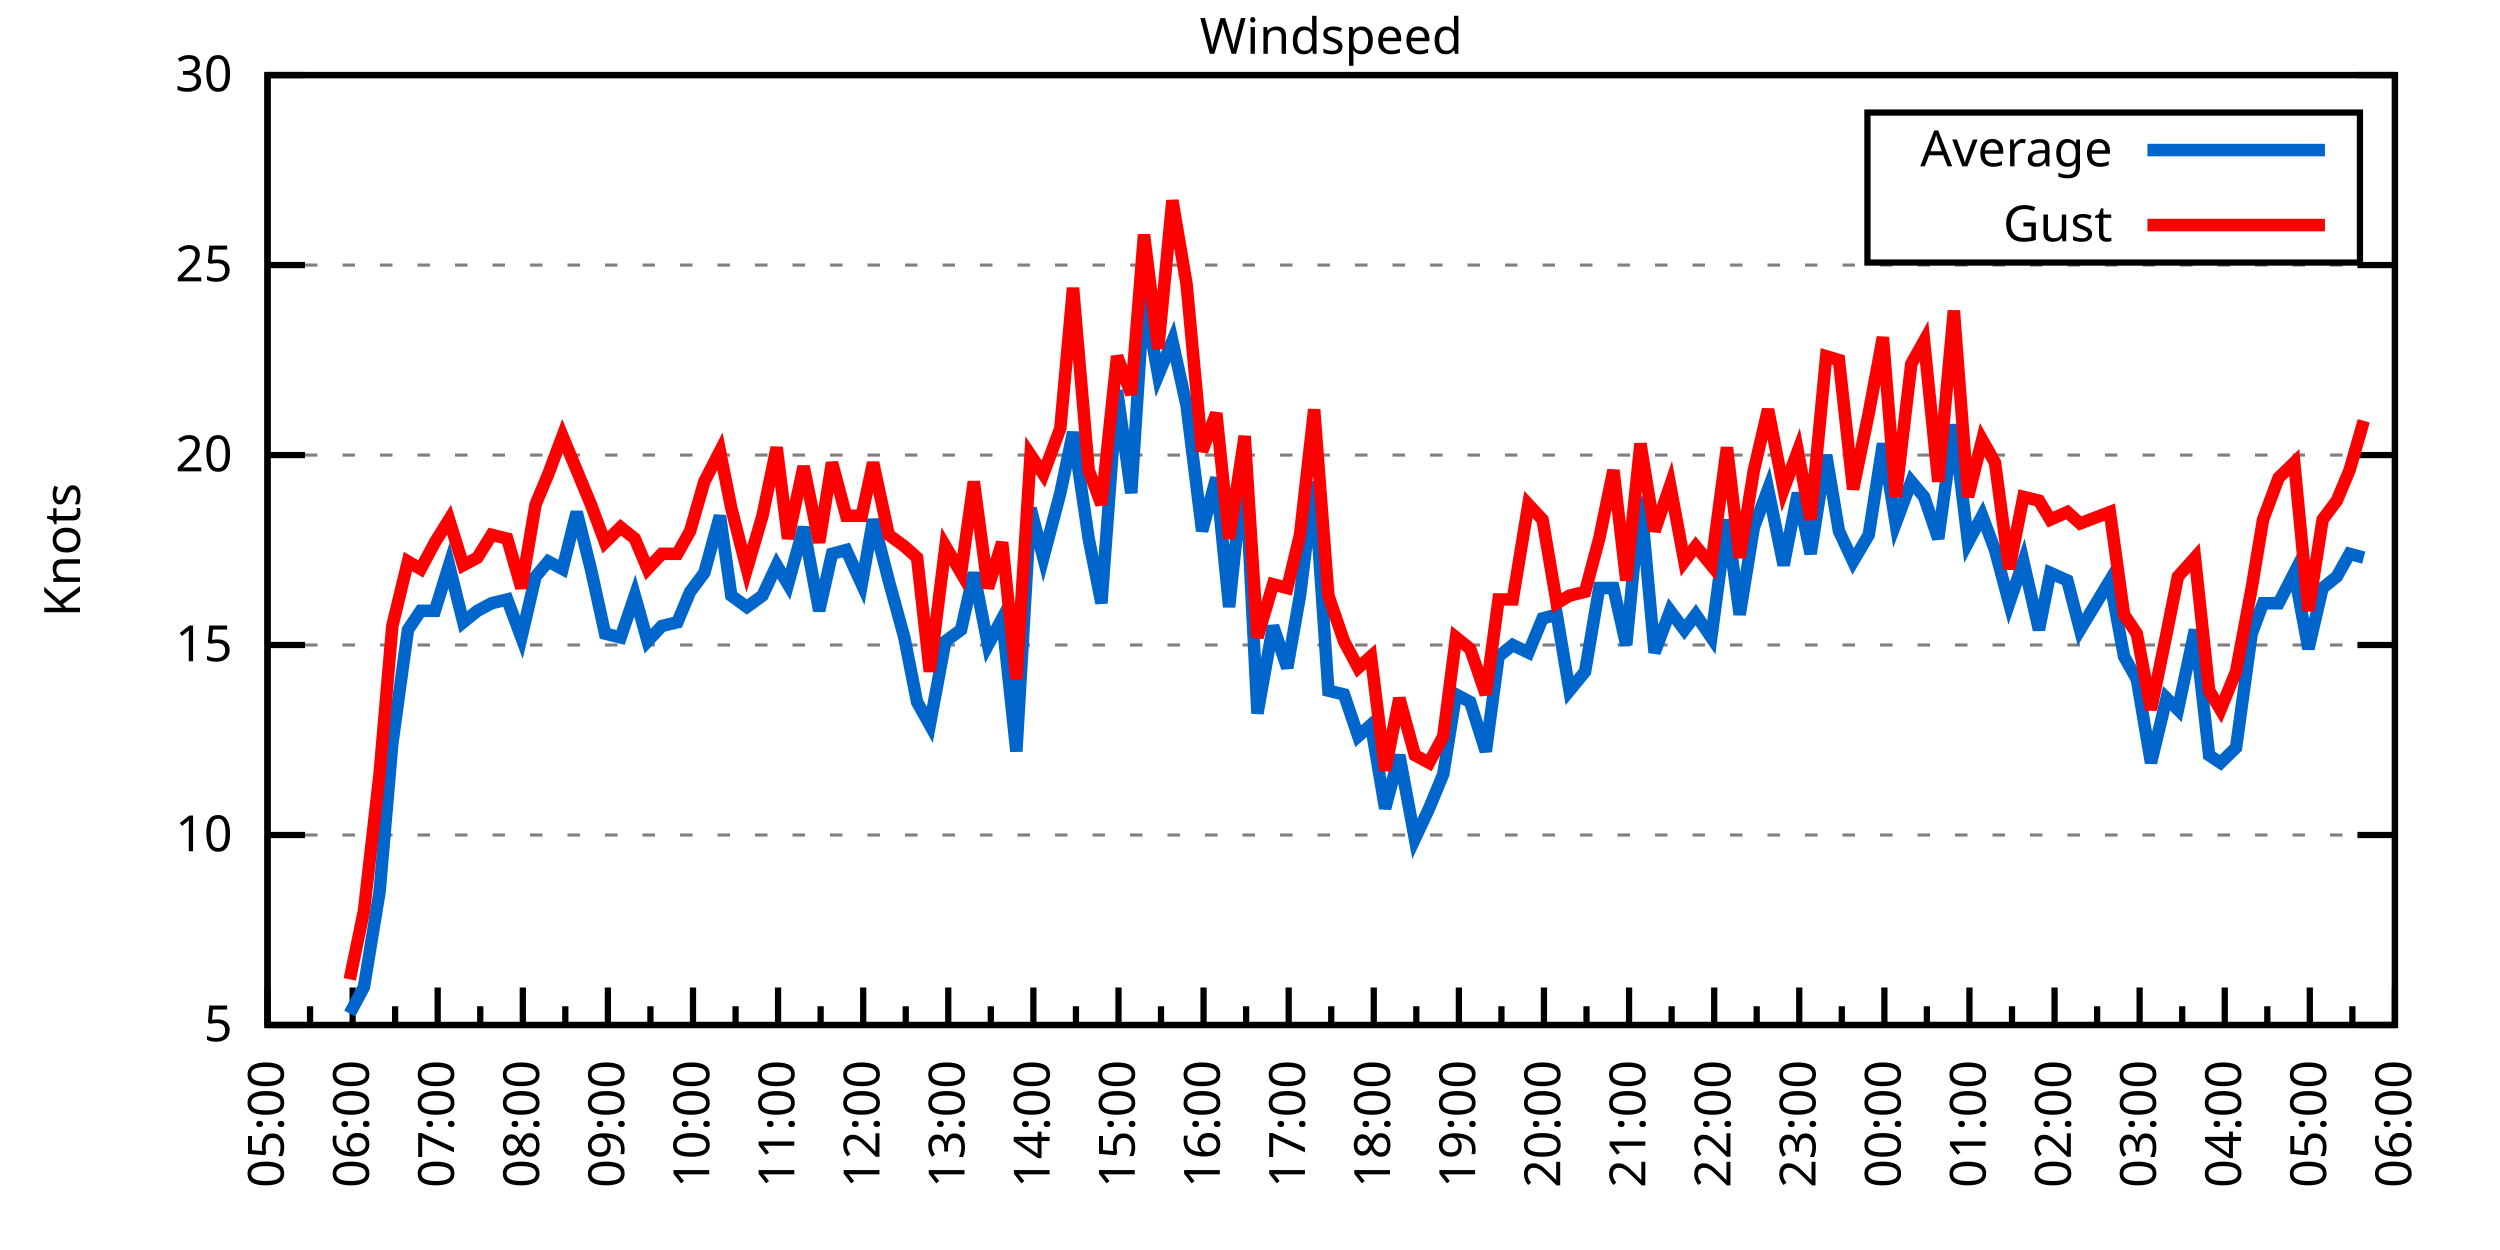
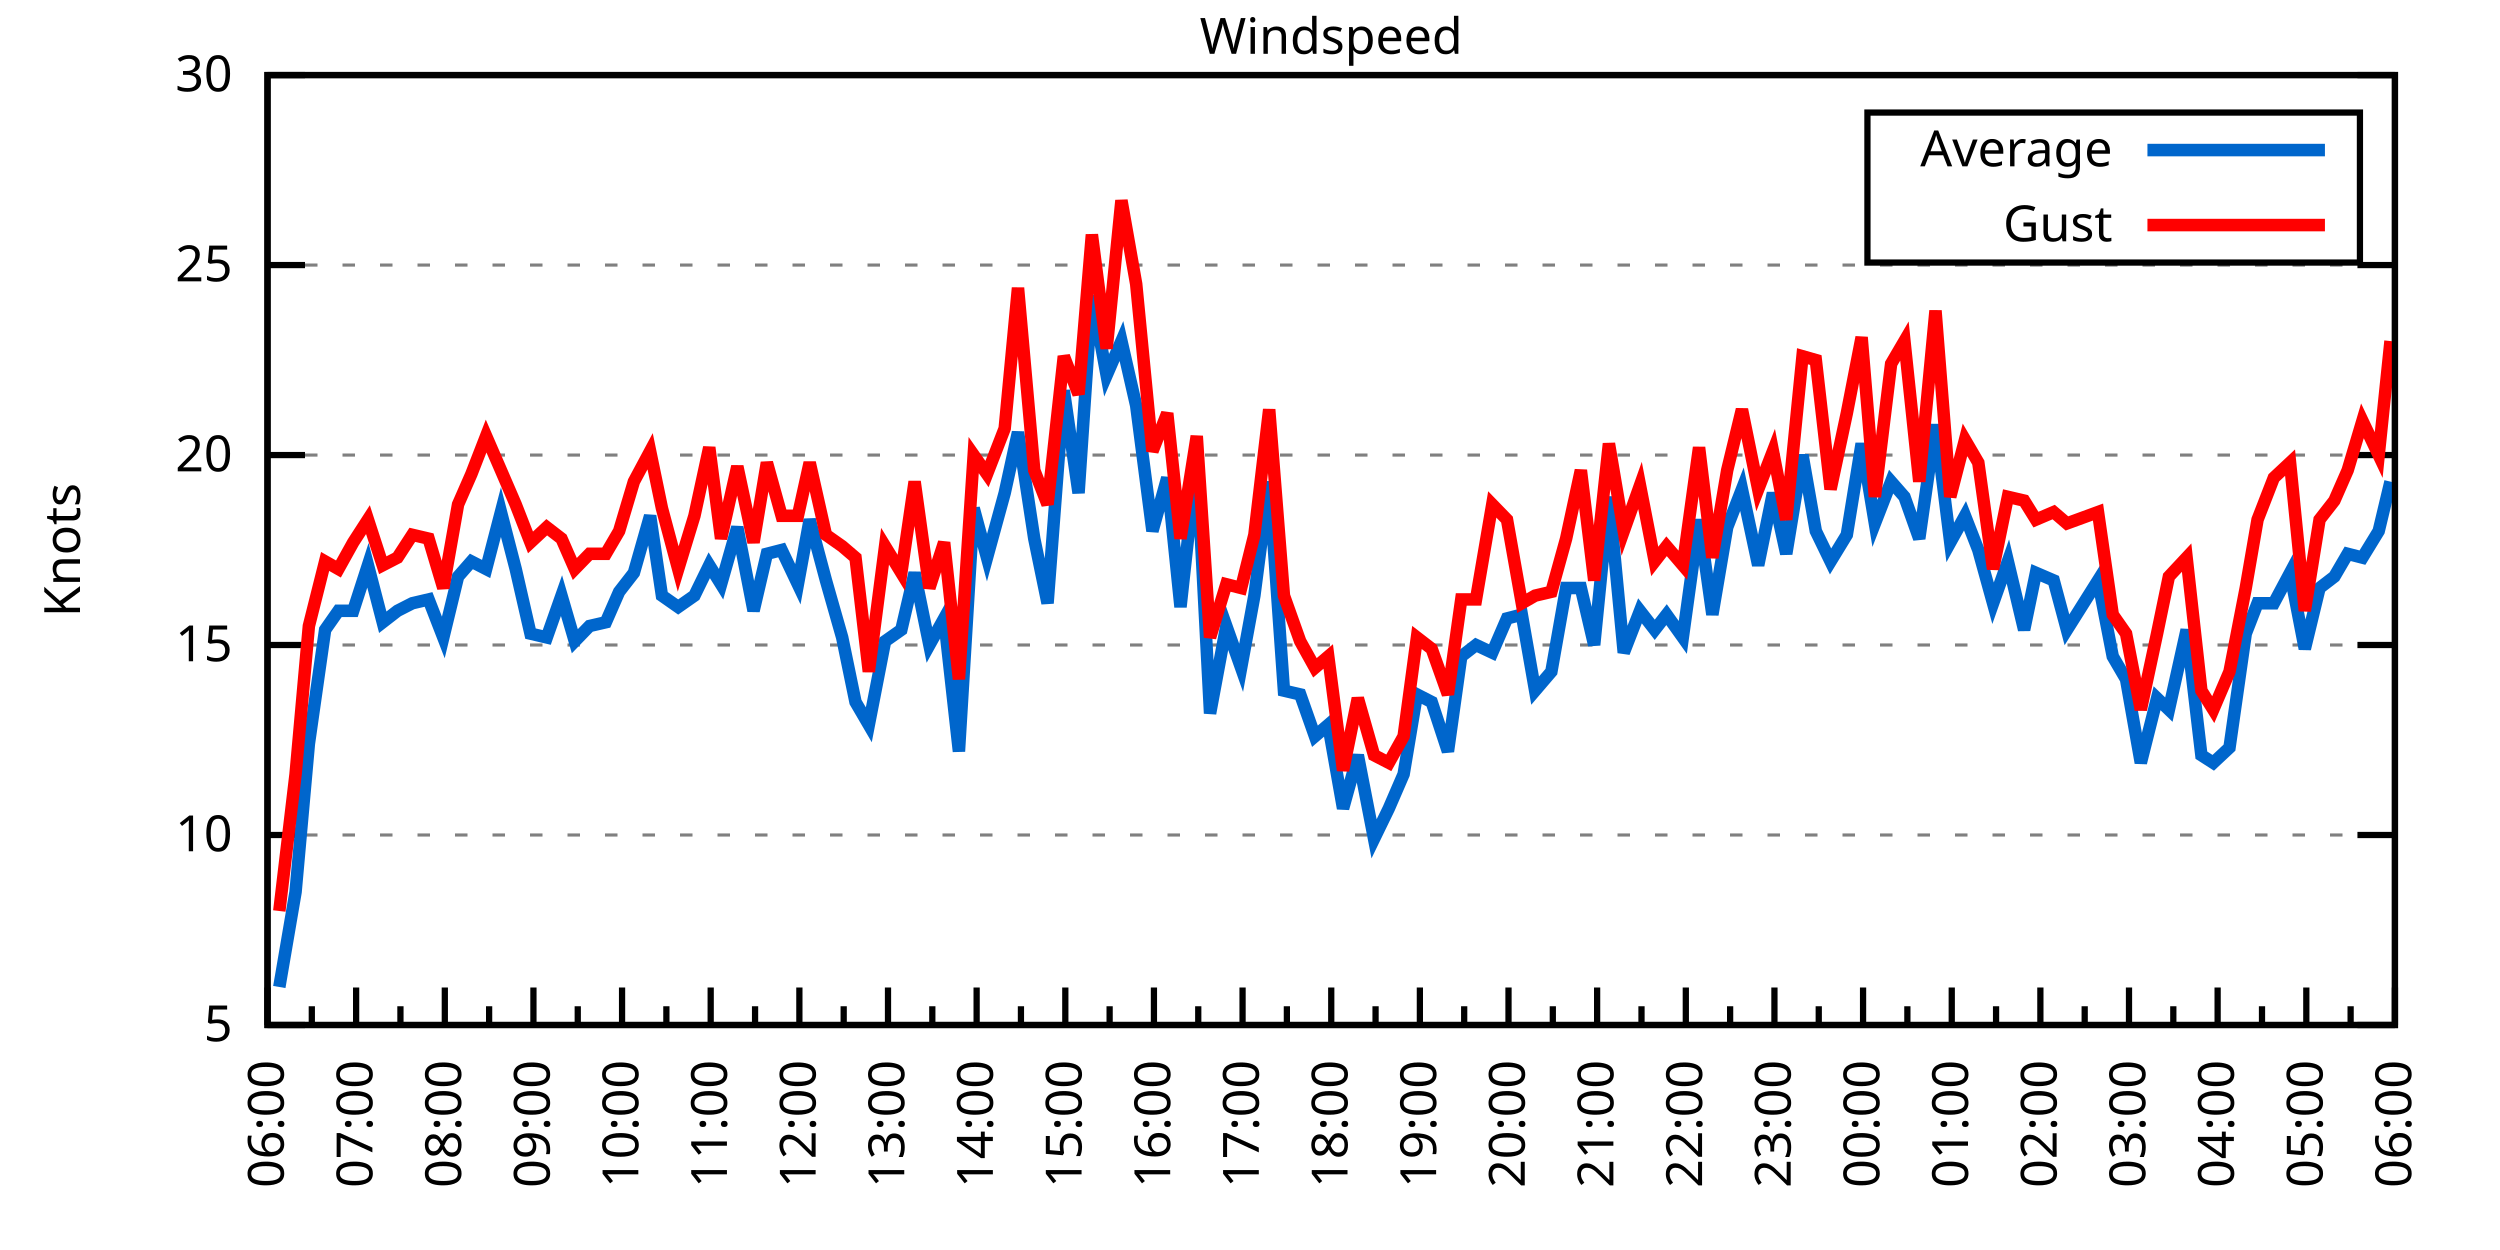
<svg xmlns="http://www.w3.org/2000/svg" xmlns:xlink="http://www.w3.org/1999/xlink" width="400" height="200" viewBox="0 0 400 200">
  <g id="gnuplot_canvas">
    <rect x="0" y="0" width="400" height="200" fill="none" />
    <defs>
      <circle id="gpDot" r="0.5" stroke-width="0.5" stroke="currentColor" />
      <path id="gpPt0" stroke-width="0.333" stroke="currentColor" d="M-1,0 h2 M0,-1 v2" />
      <path id="gpPt1" stroke-width="0.333" stroke="currentColor" d="M-1,-1 L1,1 M1,-1 L-1,1" />
      <path id="gpPt2" stroke-width="0.333" stroke="currentColor" d="M-1,0 L1,0 M0,-1 L0,1 M-1,-1 L1,1 M-1,1 L1,-1" />
      <rect id="gpPt3" stroke-width="0.333" stroke="currentColor" x="-1" y="-1" width="2" height="2" />
      <rect id="gpPt4" stroke-width="0.333" stroke="currentColor" fill="currentColor" x="-1" y="-1" width="2" height="2" />
      <circle id="gpPt5" stroke-width="0.333" stroke="currentColor" cx="0" cy="0" r="1" />
      <use xlink:href="#gpPt5" id="gpPt6" fill="currentColor" stroke="none" />
      <path id="gpPt7" stroke-width="0.333" stroke="currentColor" d="M0,-1.33 L-1.33,0.67 L1.33,0.67 z" />
      <use xlink:href="#gpPt7" id="gpPt8" fill="currentColor" stroke="none" />
      <use xlink:href="#gpPt7" id="gpPt9" stroke="currentColor" transform="rotate(180)" />
      <use xlink:href="#gpPt9" id="gpPt10" fill="currentColor" stroke="none" />
      <use xlink:href="#gpPt3" id="gpPt11" stroke="currentColor" transform="rotate(45)" />
      <use xlink:href="#gpPt11" id="gpPt12" fill="currentColor" stroke="none" />
      <path id="gpPt13" stroke-width="0.333" stroke="currentColor" d="M0,1.330 L1.265,0.411 L0.782,-1.067 L-0.782,-1.076 L-1.265,0.411 z" />
      <use xlink:href="#gpPt13" id="gpPt14" fill="currentColor" stroke="none" />
      <filter id="textbox" filterUnits="objectBoundingBox" x="0" y="0" height="1" width="1">
        <feFlood flood-color="white" flood-opacity="1" result="bgnd" />
        <feComposite in="SourceGraphic" in2="bgnd" operator="atop" />
      </filter>
      <filter id="greybox" filterUnits="objectBoundingBox" x="0" y="0" height="1" width="1">
        <feFlood flood-color="lightgrey" flood-opacity="1" result="grey" />
        <feComposite in="SourceGraphic" in2="grey" operator="atop" />
      </filter>
    </defs>
    <g fill="none" color="white" stroke="currentColor" stroke-width="1.00" stroke-linecap="butt" stroke-linejoin="miter">
</g>
    <g fill="none" color="black" stroke="currentColor" stroke-width="1.00" stroke-linecap="butt" stroke-linejoin="miter">
      <g stroke="none" shape-rendering="crispEdges">
        <polygon fill="rgb(255, 255, 255)" points="42.80,164.00 383.18,164.00 383.18,12.02 42.80,12.02 " />
      </g>
    </g>
    <g fill="none" color="black" stroke="currentColor" stroke-width="1.00" stroke-linecap="butt" stroke-linejoin="miter">
</g>
    <g fill="none" color="black" stroke="black" stroke-width="0.50" stroke-linecap="butt" stroke-linejoin="miter">
</g>
    <g fill="none" color="gray" stroke="currentColor" stroke-width="0.50" stroke-linecap="butt" stroke-linejoin="miter">
      <path stroke="gray" stroke-dasharray="2,4" class="gridline" d="M42.80,164.00 L383.19,164.00  " />
    </g>
    <g fill="none" color="gray" stroke="gray" stroke-width="1.00" stroke-linecap="butt" stroke-linejoin="miter">
</g>
    <g fill="none" color="black" stroke="currentColor" stroke-width="1.00" stroke-linecap="butt" stroke-linejoin="miter">
      <path stroke="black" d="M42.80,164.00 L48.80,164.00 M383.19,164.00 L377.19,164.00  " />
      <g transform="translate(37.20,166.60)" stroke="none" fill="black" font-family="Sans" font-size="8.00" text-anchor="end">
        <text>
          <tspan font-family="Sans"> 5</tspan>
        </text>
      </g>
    </g>
    <g fill="none" color="black" stroke="currentColor" stroke-width="1.00" stroke-linecap="butt" stroke-linejoin="miter">
</g>
    <g fill="none" color="black" stroke="black" stroke-width="0.50" stroke-linecap="butt" stroke-linejoin="miter">
</g>
    <g fill="none" color="gray" stroke="currentColor" stroke-width="0.50" stroke-linecap="butt" stroke-linejoin="miter">
      <path stroke="gray" stroke-dasharray="2,4" class="gridline" d="M42.80,133.60 L383.19,133.60  " />
    </g>
    <g fill="none" color="gray" stroke="gray" stroke-width="1.00" stroke-linecap="butt" stroke-linejoin="miter">
</g>
    <g fill="none" color="black" stroke="currentColor" stroke-width="1.00" stroke-linecap="butt" stroke-linejoin="miter">
      <path stroke="black" d="M42.80,133.60 L48.80,133.60 M383.19,133.60 L377.19,133.60  " />
      <g transform="translate(37.20,136.20)" stroke="none" fill="black" font-family="Sans" font-size="8.00" text-anchor="end">
        <text>
          <tspan font-family="Sans"> 10</tspan>
        </text>
      </g>
    </g>
    <g fill="none" color="black" stroke="currentColor" stroke-width="1.00" stroke-linecap="butt" stroke-linejoin="miter">
</g>
    <g fill="none" color="black" stroke="black" stroke-width="0.50" stroke-linecap="butt" stroke-linejoin="miter">
</g>
    <g fill="none" color="gray" stroke="currentColor" stroke-width="0.50" stroke-linecap="butt" stroke-linejoin="miter">
      <path stroke="gray" stroke-dasharray="2,4" class="gridline" d="M42.80,103.20 L383.19,103.20  " />
    </g>
    <g fill="none" color="gray" stroke="gray" stroke-width="1.00" stroke-linecap="butt" stroke-linejoin="miter">
</g>
    <g fill="none" color="black" stroke="currentColor" stroke-width="1.00" stroke-linecap="butt" stroke-linejoin="miter">
      <path stroke="black" d="M42.80,103.20 L48.80,103.20 M383.19,103.20 L377.19,103.20  " />
      <g transform="translate(37.20,105.80)" stroke="none" fill="black" font-family="Sans" font-size="8.00" text-anchor="end">
        <text>
          <tspan font-family="Sans"> 15</tspan>
        </text>
      </g>
    </g>
    <g fill="none" color="black" stroke="currentColor" stroke-width="1.00" stroke-linecap="butt" stroke-linejoin="miter">
</g>
    <g fill="none" color="black" stroke="black" stroke-width="0.50" stroke-linecap="butt" stroke-linejoin="miter">
</g>
    <g fill="none" color="gray" stroke="currentColor" stroke-width="0.50" stroke-linecap="butt" stroke-linejoin="miter">
      <path stroke="gray" stroke-dasharray="2,4" class="gridline" d="M42.80,72.81 L383.19,72.81  " />
    </g>
    <g fill="none" color="gray" stroke="gray" stroke-width="1.00" stroke-linecap="butt" stroke-linejoin="miter">
</g>
    <g fill="none" color="black" stroke="currentColor" stroke-width="1.00" stroke-linecap="butt" stroke-linejoin="miter">
      <path stroke="black" d="M42.80,72.81 L48.80,72.81 M383.19,72.81 L377.19,72.81  " />
      <g transform="translate(37.20,75.41)" stroke="none" fill="black" font-family="Sans" font-size="8.00" text-anchor="end">
        <text>
          <tspan font-family="Sans"> 20</tspan>
        </text>
      </g>
    </g>
    <g fill="none" color="black" stroke="currentColor" stroke-width="1.00" stroke-linecap="butt" stroke-linejoin="miter">
</g>
    <g fill="none" color="black" stroke="black" stroke-width="0.50" stroke-linecap="butt" stroke-linejoin="miter">
</g>
    <g fill="none" color="gray" stroke="currentColor" stroke-width="0.50" stroke-linecap="butt" stroke-linejoin="miter">
      <path stroke="gray" stroke-dasharray="2,4" class="gridline" d="M42.80,42.41 L383.19,42.41  " />
    </g>
    <g fill="none" color="gray" stroke="gray" stroke-width="1.00" stroke-linecap="butt" stroke-linejoin="miter">
</g>
    <g fill="none" color="black" stroke="currentColor" stroke-width="1.00" stroke-linecap="butt" stroke-linejoin="miter">
      <path stroke="black" d="M42.80,42.41 L48.80,42.41 M383.19,42.41 L377.19,42.41  " />
      <g transform="translate(37.20,45.01)" stroke="none" fill="black" font-family="Sans" font-size="8.00" text-anchor="end">
        <text>
          <tspan font-family="Sans"> 25</tspan>
        </text>
      </g>
    </g>
    <g fill="none" color="black" stroke="currentColor" stroke-width="1.00" stroke-linecap="butt" stroke-linejoin="miter">
</g>
    <g fill="none" color="black" stroke="black" stroke-width="0.50" stroke-linecap="butt" stroke-linejoin="miter">
</g>
    <g fill="none" color="gray" stroke="currentColor" stroke-width="0.50" stroke-linecap="butt" stroke-linejoin="miter">
      <path stroke="gray" stroke-dasharray="2,4" class="gridline" d="M42.80,12.01 L383.19,12.01  " />
    </g>
    <g fill="none" color="gray" stroke="gray" stroke-width="1.00" stroke-linecap="butt" stroke-linejoin="miter">
</g>
    <g fill="none" color="black" stroke="currentColor" stroke-width="1.00" stroke-linecap="butt" stroke-linejoin="miter">
      <path stroke="black" d="M42.80,12.01 L48.80,12.01 M383.19,12.01 L377.19,12.01  " />
      <g transform="translate(37.20,14.61)" stroke="none" fill="black" font-family="Sans" font-size="8.00" text-anchor="end">
        <text>
          <tspan font-family="Sans"> 30</tspan>
        </text>
      </g>
    </g>
    <g fill="none" color="black" stroke="currentColor" stroke-width="1.00" stroke-linecap="butt" stroke-linejoin="miter">
      <path stroke="black" d="M42.80,164.00 L42.80,158.00  " />
      <g transform="translate(45.40,169.60) rotate(270)" stroke="none" fill="black" font-family="Sans" font-size="8.00" text-anchor="end">
        <text>
+           <tspan font-family="Sans">06:00</tspan>
+         </text>
+       </g>
+     </g>
+     <g fill="none" color="black" stroke="currentColor" stroke-width="1.00" stroke-linecap="butt" stroke-linejoin="miter">
+       <path stroke="black" d="M49.89,164.00 L49.89,161.00 M56.98,164.00 L56.98,158.00  " />
+       <g transform="translate(59.58,169.60) rotate(270)" stroke="none" fill="black" font-family="Sans" font-size="8.00" text-anchor="end">
+         <text>
+           <tspan font-family="Sans">07:00</tspan>
+         </text>
+       </g>
+     </g>
+     <g fill="none" color="black" stroke="currentColor" stroke-width="1.00" stroke-linecap="butt" stroke-linejoin="miter">
+       <path stroke="black" d="M64.07,164.00 L64.07,161.00 M71.17,164.00 L71.17,158.00  " />
+       <g transform="translate(73.77,169.60) rotate(270)" stroke="none" fill="black" font-family="Sans" font-size="8.00" text-anchor="end">
+         <text>
+           <tspan font-family="Sans">08:00</tspan>
+         </text>
+       </g>
+     </g>
+     <g fill="none" color="black" stroke="currentColor" stroke-width="1.00" stroke-linecap="butt" stroke-linejoin="miter">
+       <path stroke="black" d="M78.26,164.00 L78.26,161.00 M85.35,164.00 L85.35,158.00  " />
+       <g transform="translate(87.95,169.60) rotate(270)" stroke="none" fill="black" font-family="Sans" font-size="8.00" text-anchor="end">
+         <text>
+           <tspan font-family="Sans">09:00</tspan>
+         </text>
+       </g>
+     </g>
+     <g fill="none" color="black" stroke="currentColor" stroke-width="1.00" stroke-linecap="butt" stroke-linejoin="miter">
+       <path stroke="black" d="M92.44,164.00 L92.44,161.00 M99.53,164.00 L99.53,158.00  " />
+       <g transform="translate(102.13,169.60) rotate(270)" stroke="none" fill="black" font-family="Sans" font-size="8.00" text-anchor="end">
+         <text>
+           <tspan font-family="Sans">10:00</tspan>
+         </text>
+       </g>
+     </g>
+     <g fill="none" color="black" stroke="currentColor" stroke-width="1.00" stroke-linecap="butt" stroke-linejoin="miter">
+       <path stroke="black" d="M106.62,164.00 L106.62,161.00 M113.71,164.00 L113.71,158.00  " />
+       <g transform="translate(116.31,169.60) rotate(270)" stroke="none" fill="black" font-family="Sans" font-size="8.00" text-anchor="end">
+         <text>
+           <tspan font-family="Sans">11:00</tspan>
+         </text>
+       </g>
+     </g>
+     <g fill="none" color="black" stroke="currentColor" stroke-width="1.00" stroke-linecap="butt" stroke-linejoin="miter">
+       <path stroke="black" d="M120.81,164.00 L120.81,161.00 M127.90,164.00 L127.90,158.00  " />
+       <g transform="translate(130.50,169.60) rotate(270)" stroke="none" fill="black" font-family="Sans" font-size="8.00" text-anchor="end">
+         <text>
+           <tspan font-family="Sans">12:00</tspan>
+         </text>
+       </g>
+     </g>
+     <g fill="none" color="black" stroke="currentColor" stroke-width="1.00" stroke-linecap="butt" stroke-linejoin="miter">
+       <path stroke="black" d="M134.99,164.00 L134.99,161.00 M142.08,164.00 L142.08,158.00  " />
+       <g transform="translate(144.68,169.60) rotate(270)" stroke="none" fill="black" font-family="Sans" font-size="8.00" text-anchor="end">
+         <text>
+           <tspan font-family="Sans">13:00</tspan>
+         </text>
+       </g>
+     </g>
+     <g fill="none" color="black" stroke="currentColor" stroke-width="1.00" stroke-linecap="butt" stroke-linejoin="miter">
+       <path stroke="black" d="M149.17,164.00 L149.17,161.00 M156.26,164.00 L156.26,158.00  " />
+       <g transform="translate(158.86,169.60) rotate(270)" stroke="none" fill="black" font-family="Sans" font-size="8.00" text-anchor="end">
+         <text>
+           <tspan font-family="Sans">14:00</tspan>
+         </text>
+       </g>
+     </g>
+     <g fill="none" color="black" stroke="currentColor" stroke-width="1.00" stroke-linecap="butt" stroke-linejoin="miter">
+       <path stroke="black" d="M163.35,164.00 L163.35,161.00 M170.45,164.00 L170.45,158.00  " />
+       <g transform="translate(173.05,169.60) rotate(270)" stroke="none" fill="black" font-family="Sans" font-size="8.00" text-anchor="end">
+         <text>
+           <tspan font-family="Sans">15:00</tspan>
+         </text>
+       </g>
+     </g>
+     <g fill="none" color="black" stroke="currentColor" stroke-width="1.00" stroke-linecap="butt" stroke-linejoin="miter">
+       <path stroke="black" d="M177.54,164.00 L177.54,161.00 M184.63,164.00 L184.63,158.00  " />
+       <g transform="translate(187.23,169.60) rotate(270)" stroke="none" fill="black" font-family="Sans" font-size="8.00" text-anchor="end">
+         <text>
+           <tspan font-family="Sans">16:00</tspan>
+         </text>
+       </g>
+     </g>
+     <g fill="none" color="black" stroke="currentColor" stroke-width="1.00" stroke-linecap="butt" stroke-linejoin="miter">
+       <path stroke="black" d="M191.72,164.00 L191.72,161.00 M198.81,164.00 L198.81,158.00  " />
+       <g transform="translate(201.41,169.60) rotate(270)" stroke="none" fill="black" font-family="Sans" font-size="8.00" text-anchor="end">
+         <text>
+           <tspan font-family="Sans">17:00</tspan>
+         </text>
+       </g>
+     </g>
+     <g fill="none" color="black" stroke="currentColor" stroke-width="1.00" stroke-linecap="butt" stroke-linejoin="miter">
+       <path stroke="black" d="M205.90,164.00 L205.90,161.00 M213.00,164.00 L213.00,158.00  " />
+       <g transform="translate(215.60,169.60) rotate(270)" stroke="none" fill="black" font-family="Sans" font-size="8.00" text-anchor="end">
+         <text>
+           <tspan font-family="Sans">18:00</tspan>
+         </text>
+       </g>
+     </g>
+     <g fill="none" color="black" stroke="currentColor" stroke-width="1.00" stroke-linecap="butt" stroke-linejoin="miter">
+       <path stroke="black" d="M220.09,164.00 L220.09,161.00 M227.18,164.00 L227.18,158.00  " />
+       <g transform="translate(229.78,169.60) rotate(270)" stroke="none" fill="black" font-family="Sans" font-size="8.00" text-anchor="end">
+         <text>
+           <tspan font-family="Sans">19:00</tspan>
+         </text>
+       </g>
+     </g>
+     <g fill="none" color="black" stroke="currentColor" stroke-width="1.00" stroke-linecap="butt" stroke-linejoin="miter">
+       <path stroke="black" d="M234.27,164.00 L234.27,161.00 M241.36,164.00 L241.36,158.00  " />
+       <g transform="translate(243.96,169.60) rotate(270)" stroke="none" fill="black" font-family="Sans" font-size="8.00" text-anchor="end">
+         <text>
+           <tspan font-family="Sans">20:00</tspan>
+         </text>
+       </g>
+     </g>
+     <g fill="none" color="black" stroke="currentColor" stroke-width="1.00" stroke-linecap="butt" stroke-linejoin="miter">
+       <path stroke="black" d="M248.45,164.00 L248.45,161.00 M255.54,164.00 L255.54,158.00  " />
+       <g transform="translate(258.14,169.60) rotate(270)" stroke="none" fill="black" font-family="Sans" font-size="8.00" text-anchor="end">
+         <text>
+           <tspan font-family="Sans">21:00</tspan>
+         </text>
+       </g>
+     </g>
+     <g fill="none" color="black" stroke="currentColor" stroke-width="1.00" stroke-linecap="butt" stroke-linejoin="miter">
+       <path stroke="black" d="M262.64,164.00 L262.64,161.00 M269.73,164.00 L269.73,158.00  " />
+       <g transform="translate(272.33,169.60) rotate(270)" stroke="none" fill="black" font-family="Sans" font-size="8.00" text-anchor="end">
+         <text>
+           <tspan font-family="Sans">22:00</tspan>
+         </text>
+       </g>
+     </g>
+     <g fill="none" color="black" stroke="currentColor" stroke-width="1.00" stroke-linecap="butt" stroke-linejoin="miter">
+       <path stroke="black" d="M276.82,164.00 L276.82,161.00 M283.91,164.00 L283.91,158.00  " />
+       <g transform="translate(286.51,169.60) rotate(270)" stroke="none" fill="black" font-family="Sans" font-size="8.00" text-anchor="end">
+         <text>
+           <tspan font-family="Sans">23:00</tspan>
+         </text>
+       </g>
+     </g>
+     <g fill="none" color="black" stroke="currentColor" stroke-width="1.00" stroke-linecap="butt" stroke-linejoin="miter">
+       <path stroke="black" d="M291.00,164.00 L291.00,161.00 M298.09,164.00 L298.09,158.00  " />
+       <g transform="translate(300.69,169.60) rotate(270)" stroke="none" fill="black" font-family="Sans" font-size="8.00" text-anchor="end">
+         <text>
+           <tspan font-family="Sans">00:00</tspan>
+         </text>
+       </g>
+     </g>
+     <g fill="none" color="black" stroke="currentColor" stroke-width="1.00" stroke-linecap="butt" stroke-linejoin="miter">
+       <path stroke="black" d="M305.18,164.00 L305.18,161.00 M312.28,164.00 L312.28,158.00  " />
+       <g transform="translate(314.88,169.60) rotate(270)" stroke="none" fill="black" font-family="Sans" font-size="8.00" text-anchor="end">
+         <text>
+           <tspan font-family="Sans">01:00</tspan>
+         </text>
+       </g>
+     </g>
+     <g fill="none" color="black" stroke="currentColor" stroke-width="1.00" stroke-linecap="butt" stroke-linejoin="miter">
+       <path stroke="black" d="M319.37,164.00 L319.37,161.00 M326.46,164.00 L326.46,158.00  " />
+       <g transform="translate(329.06,169.60) rotate(270)" stroke="none" fill="black" font-family="Sans" font-size="8.00" text-anchor="end">
+         <text>
+           <tspan font-family="Sans">02:00</tspan>
+         </text>
+       </g>
+     </g>
+     <g fill="none" color="black" stroke="currentColor" stroke-width="1.00" stroke-linecap="butt" stroke-linejoin="miter">
+       <path stroke="black" d="M333.55,164.00 L333.55,161.00 M340.64,164.00 L340.64,158.00  " />
+       <g transform="translate(343.24,169.60) rotate(270)" stroke="none" fill="black" font-family="Sans" font-size="8.00" text-anchor="end">
+         <text>
+           <tspan font-family="Sans">03:00</tspan>
+         </text>
+       </g>
+     </g>
+     <g fill="none" color="black" stroke="currentColor" stroke-width="1.00" stroke-linecap="butt" stroke-linejoin="miter">
+       <path stroke="black" d="M347.73,164.00 L347.73,161.00 M354.82,164.00 L354.82,158.00  " />
+       <g transform="translate(357.42,169.60) rotate(270)" stroke="none" fill="black" font-family="Sans" font-size="8.00" text-anchor="end">
+         <text>
+           <tspan font-family="Sans">04:00</tspan>
+         </text>
+       </g>
+     </g>
+     <g fill="none" color="black" stroke="currentColor" stroke-width="1.00" stroke-linecap="butt" stroke-linejoin="miter">
+       <path stroke="black" d="M361.92,164.00 L361.92,161.00 M369.01,164.00 L369.01,158.00  " />
+       <g transform="translate(371.61,169.60) rotate(270)" stroke="none" fill="black" font-family="Sans" font-size="8.00" text-anchor="end">
+         <text>
          <tspan font-family="Sans">05:00</tspan>
        </text>
      </g>
    </g>
    <g fill="none" color="black" stroke="currentColor" stroke-width="1.00" stroke-linecap="butt" stroke-linejoin="miter">
-       <path stroke="black" d="M49.61,164.00 L49.61,161.00 M56.42,164.00 L56.42,158.00  " />
-       <g transform="translate(59.02,169.60) rotate(270)" stroke="none" fill="black" font-family="Sans" font-size="8.00" text-anchor="end">
-         <text>
-           <tspan font-family="Sans">06:00</tspan>
-         </text>
-       </g>
-     </g>
-     <g fill="none" color="black" stroke="currentColor" stroke-width="1.00" stroke-linecap="butt" stroke-linejoin="miter">
-       <path stroke="black" d="M63.22,164.00 L63.22,161.00 M70.03,164.00 L70.03,158.00  " />
-       <g transform="translate(72.63,169.60) rotate(270)" stroke="none" fill="black" font-family="Sans" font-size="8.00" text-anchor="end">
-         <text>
-           <tspan font-family="Sans">07:00</tspan>
-         </text>
-       </g>
-     </g>
-     <g fill="none" color="black" stroke="currentColor" stroke-width="1.00" stroke-linecap="butt" stroke-linejoin="miter">
-       <path stroke="black" d="M76.84,164.00 L76.84,161.00 M83.65,164.00 L83.65,158.00  " />
-       <g transform="translate(86.25,169.60) rotate(270)" stroke="none" fill="black" font-family="Sans" font-size="8.00" text-anchor="end">
-         <text>
-           <tspan font-family="Sans">08:00</tspan>
-         </text>
-       </g>
-     </g>
-     <g fill="none" color="black" stroke="currentColor" stroke-width="1.00" stroke-linecap="butt" stroke-linejoin="miter">
-       <path stroke="black" d="M90.45,164.00 L90.45,161.00 M97.26,164.00 L97.26,158.00  " />
-       <g transform="translate(99.86,169.60) rotate(270)" stroke="none" fill="black" font-family="Sans" font-size="8.00" text-anchor="end">
-         <text>
-           <tspan font-family="Sans">09:00</tspan>
-         </text>
-       </g>
-     </g>
-     <g fill="none" color="black" stroke="currentColor" stroke-width="1.00" stroke-linecap="butt" stroke-linejoin="miter">
-       <path stroke="black" d="M104.07,164.00 L104.07,161.00 M110.88,164.00 L110.88,158.00  " />
-       <g transform="translate(113.48,169.60) rotate(270)" stroke="none" fill="black" font-family="Sans" font-size="8.00" text-anchor="end">
-         <text>
-           <tspan font-family="Sans">10:00</tspan>
-         </text>
-       </g>
-     </g>
-     <g fill="none" color="black" stroke="currentColor" stroke-width="1.00" stroke-linecap="butt" stroke-linejoin="miter">
-       <path stroke="black" d="M117.69,164.00 L117.69,161.00 M124.49,164.00 L124.49,158.00  " />
-       <g transform="translate(127.09,169.60) rotate(270)" stroke="none" fill="black" font-family="Sans" font-size="8.00" text-anchor="end">
-         <text>
-           <tspan font-family="Sans">11:00</tspan>
-         </text>
-       </g>
-     </g>
-     <g fill="none" color="black" stroke="currentColor" stroke-width="1.00" stroke-linecap="butt" stroke-linejoin="miter">
-       <path stroke="black" d="M131.30,164.00 L131.30,161.00 M138.11,164.00 L138.11,158.00  " />
-       <g transform="translate(140.71,169.60) rotate(270)" stroke="none" fill="black" font-family="Sans" font-size="8.00" text-anchor="end">
-         <text>
-           <tspan font-family="Sans">12:00</tspan>
-         </text>
-       </g>
-     </g>
-     <g fill="none" color="black" stroke="currentColor" stroke-width="1.00" stroke-linecap="butt" stroke-linejoin="miter">
-       <path stroke="black" d="M144.92,164.00 L144.92,161.00 M151.72,164.00 L151.72,158.00  " />
-       <g transform="translate(154.32,169.60) rotate(270)" stroke="none" fill="black" font-family="Sans" font-size="8.00" text-anchor="end">
-         <text>
-           <tspan font-family="Sans">13:00</tspan>
-         </text>
-       </g>
-     </g>
-     <g fill="none" color="black" stroke="currentColor" stroke-width="1.00" stroke-linecap="butt" stroke-linejoin="miter">
-       <path stroke="black" d="M158.53,164.00 L158.53,161.00 M165.34,164.00 L165.34,158.00  " />
-       <g transform="translate(167.94,169.60) rotate(270)" stroke="none" fill="black" font-family="Sans" font-size="8.00" text-anchor="end">
-         <text>
-           <tspan font-family="Sans">14:00</tspan>
-         </text>
-       </g>
-     </g>
-     <g fill="none" color="black" stroke="currentColor" stroke-width="1.00" stroke-linecap="butt" stroke-linejoin="miter">
-       <path stroke="black" d="M172.15,164.00 L172.15,161.00 M178.96,164.00 L178.96,158.00  " />
-       <g transform="translate(181.56,169.60) rotate(270)" stroke="none" fill="black" font-family="Sans" font-size="8.00" text-anchor="end">
-         <text>
-           <tspan font-family="Sans">15:00</tspan>
-         </text>
-       </g>
-     </g>
-     <g fill="none" color="black" stroke="currentColor" stroke-width="1.00" stroke-linecap="butt" stroke-linejoin="miter">
-       <path stroke="black" d="M185.76,164.00 L185.76,161.00 M192.57,164.00 L192.57,158.00  " />
-       <g transform="translate(195.17,169.60) rotate(270)" stroke="none" fill="black" font-family="Sans" font-size="8.00" text-anchor="end">
-         <text>
-           <tspan font-family="Sans">16:00</tspan>
-         </text>
-       </g>
-     </g>
-     <g fill="none" color="black" stroke="currentColor" stroke-width="1.00" stroke-linecap="butt" stroke-linejoin="miter">
-       <path stroke="black" d="M199.38,164.00 L199.38,161.00 M206.19,164.00 L206.19,158.00  " />
-       <g transform="translate(208.79,169.60) rotate(270)" stroke="none" fill="black" font-family="Sans" font-size="8.00" text-anchor="end">
-         <text>
-           <tspan font-family="Sans">17:00</tspan>
-         </text>
-       </g>
-     </g>
-     <g fill="none" color="black" stroke="currentColor" stroke-width="1.00" stroke-linecap="butt" stroke-linejoin="miter">
-       <path stroke="black" d="M213.00,164.00 L213.00,161.00 M219.80,164.00 L219.80,158.00  " />
-       <g transform="translate(222.40,169.60) rotate(270)" stroke="none" fill="black" font-family="Sans" font-size="8.00" text-anchor="end">
-         <text>
-           <tspan font-family="Sans">18:00</tspan>
-         </text>
-       </g>
-     </g>
-     <g fill="none" color="black" stroke="currentColor" stroke-width="1.00" stroke-linecap="butt" stroke-linejoin="miter">
-       <path stroke="black" d="M226.61,164.00 L226.61,161.00 M233.42,164.00 L233.42,158.00  " />
-       <g transform="translate(236.02,169.60) rotate(270)" stroke="none" fill="black" font-family="Sans" font-size="8.00" text-anchor="end">
-         <text>
-           <tspan font-family="Sans">19:00</tspan>
-         </text>
-       </g>
-     </g>
-     <g fill="none" color="black" stroke="currentColor" stroke-width="1.00" stroke-linecap="butt" stroke-linejoin="miter">
-       <path stroke="black" d="M240.23,164.00 L240.23,161.00 M247.03,164.00 L247.03,158.00  " />
-       <g transform="translate(249.63,169.60) rotate(270)" stroke="none" fill="black" font-family="Sans" font-size="8.00" text-anchor="end">
-         <text>
-           <tspan font-family="Sans">20:00</tspan>
-         </text>
-       </g>
-     </g>
-     <g fill="none" color="black" stroke="currentColor" stroke-width="1.00" stroke-linecap="butt" stroke-linejoin="miter">
-       <path stroke="black" d="M253.84,164.00 L253.84,161.00 M260.65,164.00 L260.65,158.00  " />
-       <g transform="translate(263.25,169.60) rotate(270)" stroke="none" fill="black" font-family="Sans" font-size="8.00" text-anchor="end">
-         <text>
-           <tspan font-family="Sans">21:00</tspan>
-         </text>
-       </g>
-     </g>
-     <g fill="none" color="black" stroke="currentColor" stroke-width="1.00" stroke-linecap="butt" stroke-linejoin="miter">
-       <path stroke="black" d="M267.46,164.00 L267.46,161.00 M274.27,164.00 L274.27,158.00  " />
-       <g transform="translate(276.87,169.60) rotate(270)" stroke="none" fill="black" font-family="Sans" font-size="8.00" text-anchor="end">
-         <text>
-           <tspan font-family="Sans">22:00</tspan>
-         </text>
-       </g>
-     </g>
-     <g fill="none" color="black" stroke="currentColor" stroke-width="1.00" stroke-linecap="butt" stroke-linejoin="miter">
-       <path stroke="black" d="M281.07,164.00 L281.07,161.00 M287.88,164.00 L287.88,158.00  " />
-       <g transform="translate(290.48,169.60) rotate(270)" stroke="none" fill="black" font-family="Sans" font-size="8.00" text-anchor="end">
-         <text>
-           <tspan font-family="Sans">23:00</tspan>
-         </text>
-       </g>
-     </g>
-     <g fill="none" color="black" stroke="currentColor" stroke-width="1.00" stroke-linecap="butt" stroke-linejoin="miter">
-       <path stroke="black" d="M294.69,164.00 L294.69,161.00 M301.50,164.00 L301.50,158.00  " />
-       <g transform="translate(304.10,169.60) rotate(270)" stroke="none" fill="black" font-family="Sans" font-size="8.00" text-anchor="end">
-         <text>
-           <tspan font-family="Sans">00:00</tspan>
-         </text>
-       </g>
-     </g>
-     <g fill="none" color="black" stroke="currentColor" stroke-width="1.00" stroke-linecap="butt" stroke-linejoin="miter">
-       <path stroke="black" d="M308.30,164.00 L308.30,161.00 M315.11,164.00 L315.11,158.00  " />
-       <g transform="translate(317.71,169.60) rotate(270)" stroke="none" fill="black" font-family="Sans" font-size="8.00" text-anchor="end">
-         <text>
-           <tspan font-family="Sans">01:00</tspan>
-         </text>
-       </g>
-     </g>
-     <g fill="none" color="black" stroke="currentColor" stroke-width="1.00" stroke-linecap="butt" stroke-linejoin="miter">
-       <path stroke="black" d="M321.92,164.00 L321.92,161.00 M328.73,164.00 L328.73,158.00  " />
-       <g transform="translate(331.33,169.60) rotate(270)" stroke="none" fill="black" font-family="Sans" font-size="8.00" text-anchor="end">
-         <text>
-           <tspan font-family="Sans">02:00</tspan>
-         </text>
-       </g>
-     </g>
-     <g fill="none" color="black" stroke="currentColor" stroke-width="1.00" stroke-linecap="butt" stroke-linejoin="miter">
-       <path stroke="black" d="M335.54,164.00 L335.54,161.00 M342.34,164.00 L342.34,158.00  " />
-       <g transform="translate(344.94,169.60) rotate(270)" stroke="none" fill="black" font-family="Sans" font-size="8.00" text-anchor="end">
-         <text>
-           <tspan font-family="Sans">03:00</tspan>
-         </text>
-       </g>
-     </g>
-     <g fill="none" color="black" stroke="currentColor" stroke-width="1.00" stroke-linecap="butt" stroke-linejoin="miter">
-       <path stroke="black" d="M349.15,164.00 L349.15,161.00 M355.96,164.00 L355.96,158.00  " />
-       <g transform="translate(358.56,169.60) rotate(270)" stroke="none" fill="black" font-family="Sans" font-size="8.00" text-anchor="end">
-         <text>
-           <tspan font-family="Sans">04:00</tspan>
-         </text>
-       </g>
-     </g>
-     <g fill="none" color="black" stroke="currentColor" stroke-width="1.00" stroke-linecap="butt" stroke-linejoin="miter">
-       <path stroke="black" d="M362.77,164.00 L362.77,161.00 M369.57,164.00 L369.57,158.00  " />
-       <g transform="translate(372.17,169.60) rotate(270)" stroke="none" fill="black" font-family="Sans" font-size="8.00" text-anchor="end">
-         <text>
-           <tspan font-family="Sans">05:00</tspan>
-         </text>
-       </g>
-     </g>
-     <g fill="none" color="black" stroke="currentColor" stroke-width="1.00" stroke-linecap="butt" stroke-linejoin="miter">
-       <path stroke="black" d="M376.38,164.00 L376.38,161.00 M383.19,164.00 L383.19,158.00  " />
+       <path stroke="black" d="M376.10,164.00 L376.10,161.00 M383.19,164.00 L383.19,158.00  " />
      <g transform="translate(385.79,169.60) rotate(270)" stroke="none" fill="black" font-family="Sans" font-size="8.00" text-anchor="end">
        <text>
          <tspan font-family="Sans">06:00</tspan>
        </text>
      </g>
    </g>
    <g fill="none" color="black" stroke="currentColor" stroke-width="1.00" stroke-linecap="butt" stroke-linejoin="miter">
</g>
    <g fill="none" color="black" stroke="currentColor" stroke-width="1.00" stroke-linecap="butt" stroke-linejoin="miter">
      <path stroke="black" d="M42.80,12.01 L42.80,164.00 L383.19,164.00 L383.19,12.01 L42.80,12.01 Z  " />
    </g>
    <g fill="none" color="black" stroke="currentColor" stroke-width="1.00" stroke-linecap="butt" stroke-linejoin="miter">
      <g transform="translate(12.80,88.01) rotate(270)" stroke="none" fill="black" font-family="Sans" font-size="8.00" text-anchor="middle">
        <text>
          <tspan font-family="Sans">Knots</tspan>
        </text>
      </g>
    </g>
    <g fill="none" color="black" stroke="currentColor" stroke-width="1.00" stroke-linecap="butt" stroke-linejoin="miter">
</g>
    <g fill="none" color="black" stroke="currentColor" stroke-width="1.00" stroke-linecap="butt" stroke-linejoin="miter">
      <path stroke="black" d="M298.79,42.01 L298.79,18.01 L377.59,18.01 L377.59,42.01 L298.79,42.01 Z  " />
    </g>
    <g id="Windspeed_plot_1">
      <g fill="none" color="white" stroke="black" stroke-width="2.00" stroke-linecap="butt" stroke-linejoin="miter">
</g>
      <g fill="none" color="black" stroke="currentColor" stroke-width="2.00" stroke-linecap="butt" stroke-linejoin="miter">
        <g transform="translate(337.99,26.61)" stroke="none" fill="black" font-family="Sans" font-size="8.00" text-anchor="end">
          <text>
            <tspan font-family="Sans">Average</tspan>
          </text>
        </g>
      </g>
      <g fill="none" color="black" stroke="currentColor" stroke-width="2.00" stroke-linecap="butt" stroke-linejoin="miter">
-         <path stroke="rgb(  0, 102, 204)" d="M343.59,24.01 L371.99,24.01 M55.96,162.18 L58.23,157.92 L60.73,142.72 L62.77,119.01 L65.27,100.77 L67.31,97.73   L69.58,97.73 L71.85,90.44 L74.12,99.56 L76.39,97.73 L78.65,96.52 L81.15,95.91 L83.42,101.99 L85.69,92.26   L87.73,89.83 L90.00,91.04 L92.27,81.93 L94.54,91.04 L96.81,101.38 L99.30,101.99 L101.57,95.30 L103.62,102.60   L105.89,100.16 L108.38,99.56 L110.42,94.69 L112.69,91.65 L115.19,82.53 L117.01,95.30 L119.50,97.12 L122.00,95.30   L124.27,90.44 L126.08,93.48 L128.58,84.36 L131.07,97.73 L133.12,88.61 L135.39,88.00 L137.88,93.48 L139.70,83.14   L142.19,92.87 L144.69,101.99 L146.73,112.32 L148.77,115.97 L151.27,102.60 L153.77,100.77 L155.81,91.65 L158.08,103.20   L160.35,98.95 L162.62,120.23 L164.89,81.32 L166.93,89.22 L169.65,78.89 L171.69,69.16 L174.19,86.18 L176.23,96.52   L178.73,62.47 L181.00,78.89 L183.04,47.27 L185.31,60.04 L187.58,54.57 L189.85,64.90 L192.34,84.97 L194.61,76.45   L196.66,97.12 L199.15,73.41 L201.19,114.15 L203.69,100.16 L205.96,106.85 L208.00,95.30 L210.27,77.06 L212.54,110.50   L215.04,111.11 L217.31,117.80 L219.35,115.97 L221.62,129.35 L223.89,120.83 L226.38,134.21 L228.65,129.35 L230.92,123.87   L232.96,111.11 L235.23,112.32 L237.73,120.23 L239.77,105.03 L242.04,103.20 L244.54,104.42 L246.81,98.95 L249.08,98.34   L251.12,110.50 L253.61,107.46 L255.88,94.08 L258.15,94.08 L260.20,103.20 L262.47,79.49 L264.73,104.42 L267.23,97.73   L269.50,100.77 L271.32,98.34 L273.81,101.99 L276.31,83.14 L278.35,98.34 L280.62,84.36 L282.89,78.28 L285.38,90.44   L287.65,78.89 L289.70,88.61 L292.19,72.81 L294.23,84.97 L296.50,89.83 L299.00,85.57 L301.27,70.98 L303.31,83.75   L305.81,77.06 L307.85,79.49 L310.12,86.18 L312.62,67.94 L314.89,86.79 L317.15,82.53 L319.20,88.00 L321.47,96.52   L323.74,89.83 L326.23,100.77 L328.05,91.65 L330.77,92.87 L332.81,100.77 L337.58,92.87 L339.85,105.03 L341.89,108.68   L344.16,122.05 L346.65,111.72 L348.47,113.54 L351.19,100.77 L353.46,120.83 L355.28,122.05 L357.77,119.62 L360.27,101.38   L362.09,96.52 L364.58,96.52 L367.08,91.65 L369.35,103.81 L371.62,94.08 L373.89,92.26 L375.93,88.61 L378.20,89.22    " />
+         <path stroke="rgb(  0, 102, 204)" d="M343.59,24.01 L371.99,24.01 M44.69,157.92 L47.29,142.72 L49.42,119.01 L52.02,100.77 L54.15,97.73 L56.51,97.73   L58.87,90.44 L61.24,99.56 L63.60,97.73 L65.97,96.52 L68.57,95.91 L70.93,101.99 L73.29,92.26 L75.42,89.83   L77.78,91.04 L80.15,81.93 L82.51,91.04 L84.88,101.38 L87.48,101.99 L89.84,95.30 L91.97,102.60 L94.33,100.16   L96.93,99.56 L99.06,94.69 L101.42,91.65 L104.02,82.53 L105.91,95.30 L108.51,97.12 L111.11,95.30 L113.48,90.44   L115.37,93.48 L117.97,84.36 L120.57,97.73 L122.70,88.61 L125.06,88.00 L127.66,93.48 L129.55,83.14 L132.15,92.87   L134.75,101.99 L136.88,112.32 L139.01,115.97 L141.61,102.60 L144.21,100.77 L146.34,91.65 L148.70,103.20 L151.06,98.95   L153.43,120.23 L155.79,81.32 L157.92,89.22 L160.75,78.89 L162.88,69.16 L165.48,86.18 L167.61,96.52 L170.21,62.47   L172.57,78.89 L174.70,47.27 L177.06,60.04 L179.43,54.57 L181.79,64.90 L184.39,84.97 L186.76,76.45 L188.88,97.12   L191.48,73.41 L193.61,114.15 L196.21,100.16 L198.58,106.85 L200.70,95.30 L203.07,77.06 L205.43,110.50 L208.03,111.11   L210.39,117.80 L212.52,115.97 L214.89,129.35 L217.25,120.83 L219.85,134.21 L222.21,129.35 L224.58,123.87 L226.71,111.11   L229.07,112.32 L231.67,120.23 L233.80,105.03 L236.16,103.20 L238.76,104.42 L241.12,98.95 L243.49,98.34 L245.62,110.50   L248.22,107.46 L250.58,94.08 L252.94,94.08 L255.07,103.20 L257.43,79.49 L259.80,104.42 L262.40,97.73 L264.76,100.77   L266.65,98.34 L269.25,101.99 L271.85,83.14 L273.98,98.34 L276.35,84.36 L278.71,78.28 L281.31,90.44 L283.67,78.89   L285.80,88.61 L288.40,72.81 L290.53,84.97 L292.89,89.83 L295.49,85.57 L297.86,70.98 L299.98,83.75 L302.58,77.06   L304.71,79.49 L307.08,86.18 L309.68,67.94 L312.04,86.79 L314.40,82.53 L316.53,88.00 L318.89,96.52 L321.26,89.83   L323.86,100.77 L325.75,91.65 L328.59,92.87 L330.71,100.77 L335.68,92.87 L338.04,105.03 L340.17,108.68 L342.53,122.05   L345.13,111.72 L347.02,113.54 L349.86,100.77 L352.22,120.83 L354.12,122.05 L356.72,119.62 L359.32,101.38 L361.21,96.52   L363.81,96.52 L366.41,91.65 L368.77,103.81 L371.13,94.08 L373.50,92.26 L375.63,88.61 L377.99,89.22 L380.59,84.97   L382.48,77.06  " />
      </g>
    </g>
    <g id="Windspeed_plot_2">
      <g fill="none" color="black" stroke="currentColor" stroke-width="2.00" stroke-linecap="butt" stroke-linejoin="miter">
        <g transform="translate(337.99,38.61)" stroke="none" fill="black" font-family="Sans" font-size="8.00" text-anchor="end">
          <text>
            <tspan font-family="Sans">Gust</tspan>
          </text>
        </g>
      </g>
      <g fill="none" color="black" stroke="currentColor" stroke-width="2.00" stroke-linecap="butt" stroke-linejoin="miter">
-         <path stroke="rgb(255,   0,   0)" d="M343.59,36.01 L371.99,36.01 M55.96,156.70 L58.23,145.76 L60.73,123.87 L62.77,100.16 L65.27,89.83 L67.31,91.04   L69.58,86.79 L71.85,83.14 L74.12,90.44 L76.39,89.22 L78.65,85.57 L81.15,86.18 L83.42,94.08 L85.69,80.71   L87.73,75.85 L90.00,69.77 L92.27,75.24 L94.54,80.71 L96.81,86.79 L99.30,84.36 L101.57,86.18 L103.62,91.04   L105.89,88.61 L108.38,88.61 L110.42,84.97 L112.69,77.06 L115.19,72.20 L117.01,81.32 L119.50,91.04 L122.00,82.53   L124.27,71.59 L126.08,86.18 L128.58,74.63 L131.07,86.79 L133.12,74.02 L135.39,82.53 L137.88,82.53 L139.70,74.02   L142.19,85.57 L144.69,87.40 L146.73,89.22 L148.77,107.46 L151.27,87.40 L153.77,91.65 L155.81,77.06 L158.08,94.08   L160.35,86.79 L162.62,108.68 L164.89,72.81 L166.93,75.85 L169.65,68.55 L171.69,46.06 L174.19,75.24 L176.23,80.71   L178.73,57.00 L181.00,63.08 L183.04,37.54 L185.31,55.78 L187.58,32.07 L189.85,45.45 L192.34,72.20 L194.61,66.12   L196.66,86.18 L199.15,69.77 L201.19,101.99 L203.69,93.48 L205.96,94.08 L208.00,85.57 L210.27,65.51 L212.54,95.30   L215.04,102.60 L217.31,106.85 L219.35,105.03 L221.62,123.27 L223.89,111.72 L226.38,120.83 L228.65,122.05 L230.92,117.80   L232.96,101.99 L235.23,103.81 L237.73,111.11 L239.77,95.91 L242.04,95.91 L244.54,80.71 L246.81,83.14 L249.08,96.52   L251.12,95.30 L253.61,94.69 L255.88,86.18 L258.15,75.24 L260.20,92.87 L262.47,70.98 L264.73,84.97 L267.23,77.67   L269.50,89.83 L271.32,87.40 L273.81,90.44 L276.31,71.59 L278.35,89.22 L280.62,75.24 L282.89,65.51 L285.38,78.28   L287.65,72.20 L289.70,83.14 L292.19,57.00 L294.23,57.61 L296.50,78.28 L299.00,66.12 L301.27,53.96 L303.31,79.49   L305.81,58.21 L307.85,54.57 L310.12,77.06 L312.62,49.70 L314.89,79.49 L317.15,70.37 L319.20,74.02 L321.47,91.04   L323.74,79.49 L326.23,80.10 L328.05,83.14 L330.77,81.93 L332.81,83.75 L337.58,81.93 L339.85,98.34 L341.89,101.38   L344.16,113.54 L346.65,101.38 L348.47,92.26 L351.19,89.22 L353.46,110.50 L355.28,113.54 L357.77,107.46 L360.27,94.08   L362.09,83.14 L364.58,76.45 L367.08,74.02 L369.35,97.73 L371.62,83.14 L373.89,80.10 L375.93,75.24 L378.20,67.33    " />
+         <path stroke="rgb(255,   0,   0)" d="M343.59,36.01 L371.99,36.01 M44.69,145.76 L47.29,123.87 L49.42,100.16 L52.02,89.83 L54.15,91.04 L56.51,86.79   L58.87,83.14 L61.24,90.44 L63.60,89.22 L65.97,85.57 L68.57,86.18 L70.93,94.08 L73.29,80.71 L75.42,75.85   L77.78,69.77 L80.15,75.24 L82.51,80.71 L84.88,86.79 L87.48,84.36 L89.84,86.18 L91.97,91.04 L94.33,88.61   L96.93,88.61 L99.06,84.97 L101.42,77.06 L104.02,72.20 L105.91,81.32 L108.51,91.04 L111.11,82.53 L113.48,71.59   L115.37,86.18 L117.97,74.63 L120.57,86.79 L122.70,74.02 L125.06,82.53 L127.66,82.53 L129.55,74.02 L132.15,85.57   L134.75,87.40 L136.88,89.22 L139.01,107.46 L141.61,87.40 L144.21,91.65 L146.34,77.06 L148.70,94.08 L151.06,86.79   L153.43,108.68 L155.79,72.81 L157.92,75.85 L160.75,68.55 L162.88,46.06 L165.48,75.24 L167.61,80.71 L170.21,57.00   L172.57,63.08 L174.70,37.54 L177.06,55.78 L179.43,32.07 L181.79,45.45 L184.39,72.20 L186.76,66.12 L188.88,86.18   L191.48,69.77 L193.61,101.99 L196.21,93.48 L198.58,94.08 L200.70,85.57 L203.07,65.51 L205.43,95.30 L208.03,102.60   L210.39,106.85 L212.52,105.03 L214.89,123.27 L217.25,111.72 L219.85,120.83 L222.21,122.05 L224.58,117.80 L226.71,101.99   L229.07,103.81 L231.67,111.11 L233.80,95.91 L236.16,95.91 L238.76,80.71 L241.12,83.14 L243.49,96.52 L245.62,95.30   L248.22,94.69 L250.58,86.18 L252.94,75.24 L255.07,92.87 L257.43,70.98 L259.80,84.97 L262.40,77.67 L264.76,89.83   L266.65,87.40 L269.25,90.44 L271.85,71.59 L273.98,89.22 L276.35,75.24 L278.71,65.51 L281.31,78.28 L283.67,72.20   L285.80,83.14 L288.40,57.00 L290.53,57.61 L292.89,78.28 L295.49,66.12 L297.86,53.96 L299.98,79.49 L302.58,58.21   L304.71,54.57 L307.08,77.06 L309.68,49.70 L312.04,79.49 L314.40,70.37 L316.53,74.02 L318.89,91.04 L321.26,79.49   L323.86,80.10 L325.75,83.14 L328.59,81.93 L330.71,83.75 L335.68,81.93 L338.04,98.34 L340.17,101.38 L342.53,113.54   L345.13,101.38 L347.02,92.26 L349.86,89.22 L352.22,110.50 L354.12,113.54 L356.72,107.46 L359.32,94.08 L361.21,83.14   L363.81,76.45 L366.41,74.02 L368.77,97.73 L371.13,83.14 L373.50,80.10 L375.63,75.24 L377.99,67.33 L380.59,72.81   L382.48,54.57  " />
      </g>
    </g>
    <g fill="none" color="black" stroke="currentColor" stroke-width="2.00" stroke-linecap="butt" stroke-linejoin="miter">
</g>
    <g fill="none" color="black" stroke="black" stroke-width="1.00" stroke-linecap="butt" stroke-linejoin="miter">
</g>
    <g fill="none" color="black" stroke="currentColor" stroke-width="1.00" stroke-linecap="butt" stroke-linejoin="miter">
      <path stroke="black" d="M42.80,12.01 L42.80,164.00 L383.19,164.00 L383.19,12.01 L42.80,12.01 Z  " />
    </g>
    <g fill="none" color="black" stroke="currentColor" stroke-width="1.00" stroke-linecap="butt" stroke-linejoin="miter">
      <g transform="translate(212.99,8.61)" stroke="none" fill="black" font-family="Sans" font-size="8.00" text-anchor="middle">
        <text>
          <tspan font-family="Sans">Windspeed</tspan>
        </text>
      </g>
    </g>
    <g fill="none" color="black" stroke="currentColor" stroke-width="1.00" stroke-linecap="butt" stroke-linejoin="miter">
</g>
  </g>
</svg>
